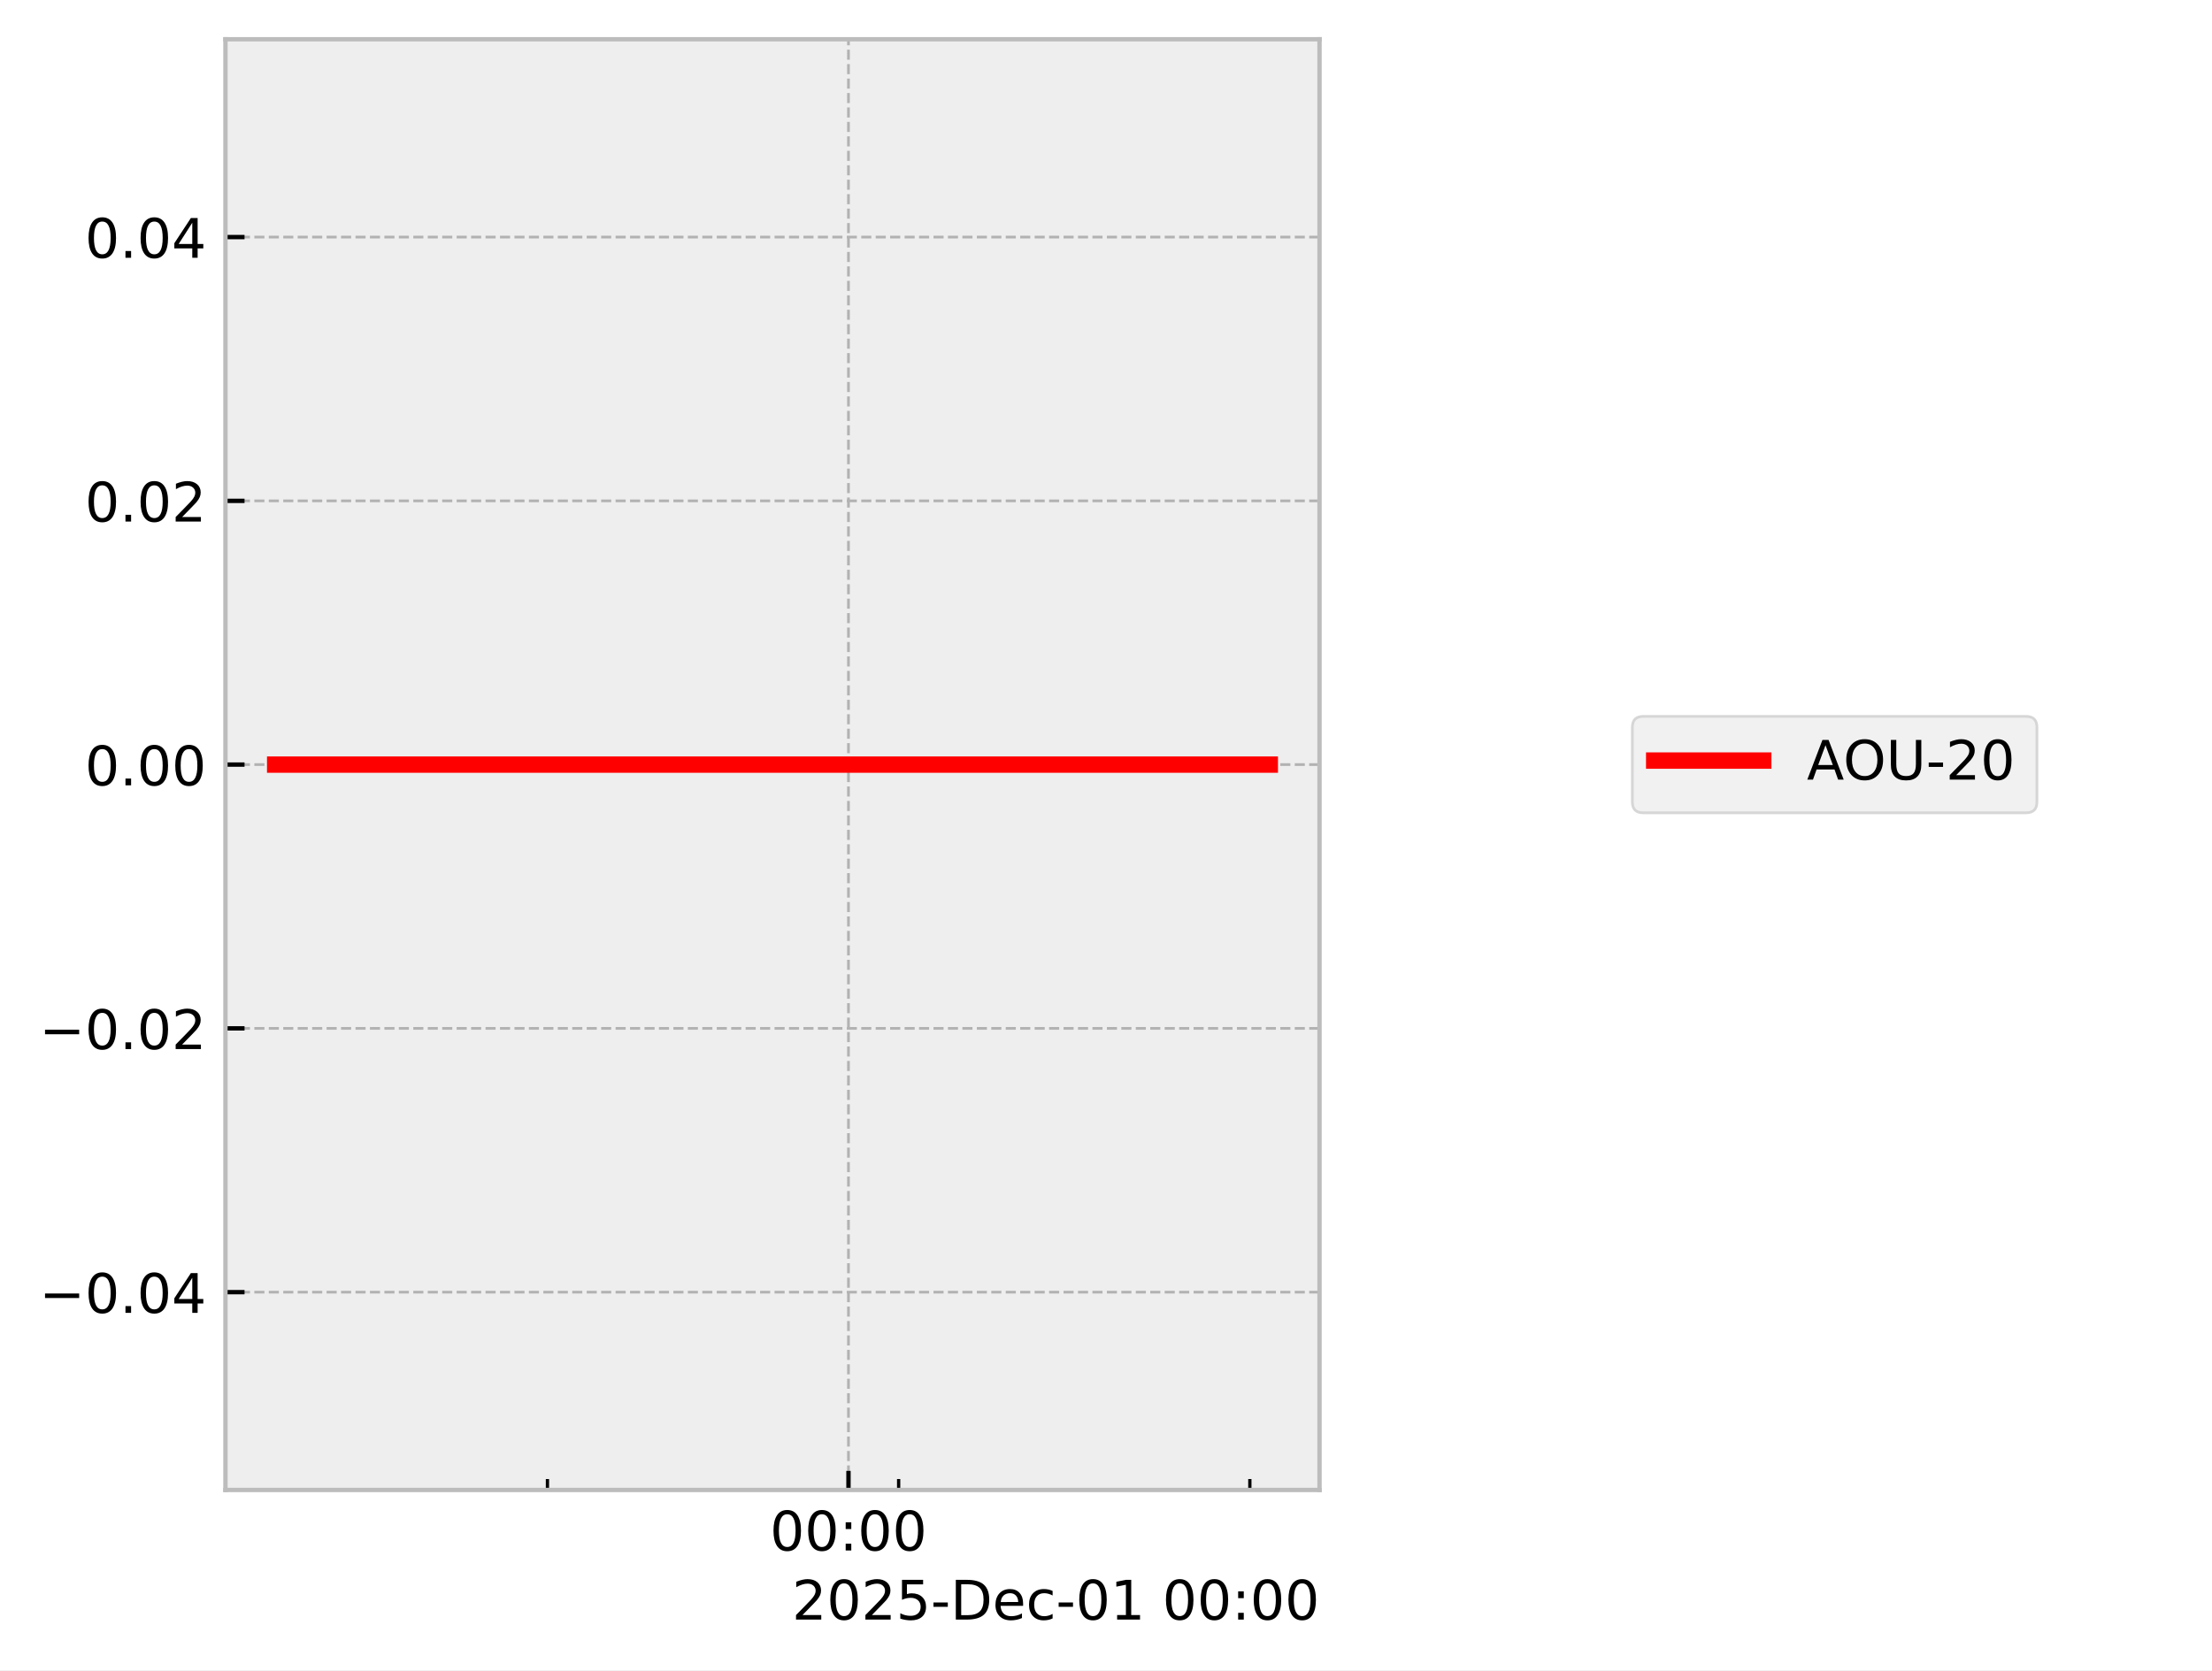
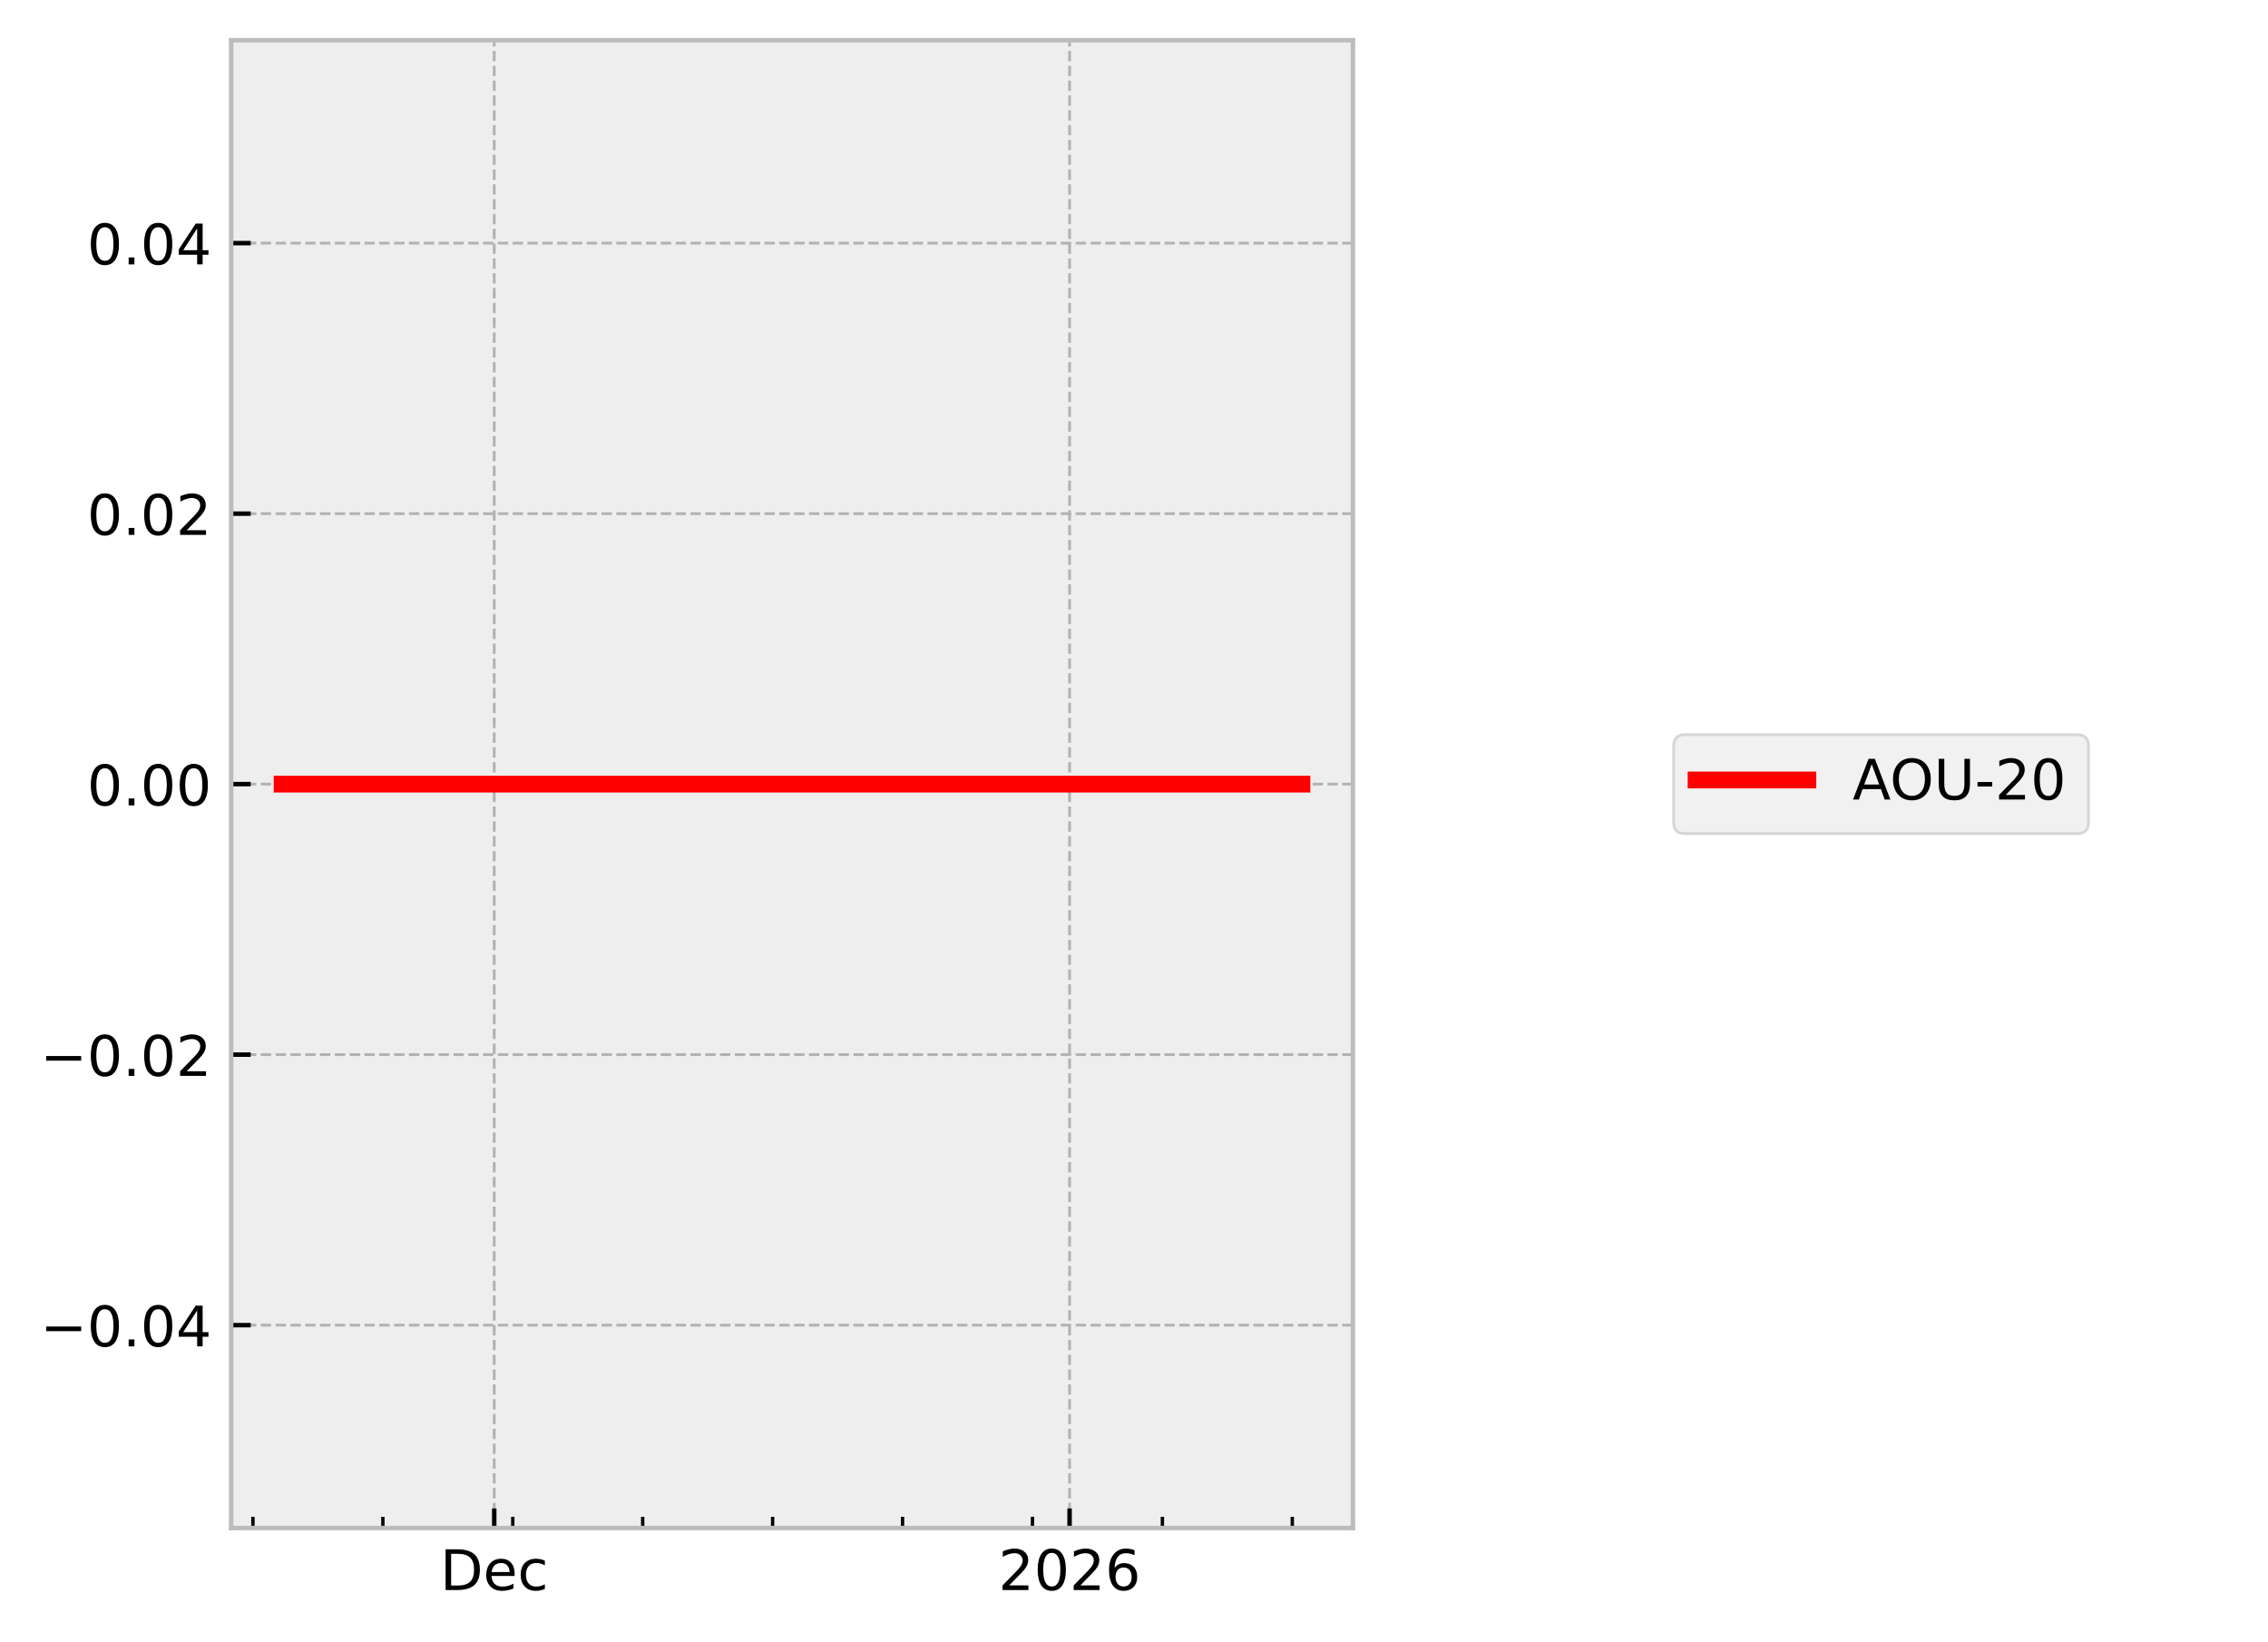
- <svg xmlns="http://www.w3.org/2000/svg" xmlns:xlink="http://www.w3.org/1999/xlink" width="405.665pt" height="306.368pt" viewBox="0 0 405.665 306.368" version="1.1">
+ <svg xmlns="http://www.w3.org/2000/svg" xmlns:xlink="http://www.w3.org/1999/xlink" width="405.665pt" height="293.69pt" viewBox="0 0 405.665 293.69" version="1.1">
  <defs>
    <style type="text/css">*{stroke-linejoin: round; stroke-linecap: butt}</style>
  </defs>
  <g id="figure_1">
    <g id="patch_1">
-       <path d="M 0 306.368  L 405.665 306.368  L 405.665 0  L 0 0  z " style="fill: #ffffff" />
+       <path d="M 0 293.69  L 405.665 293.69  L 405.665 0  L 0 0  z " style="fill: #ffffff" />
    </g>
    <g id="axes_1">
      <g id="patch_2">
        <path d="M 41.345 273.312  L 241.991 273.312  L 241.991 7.2  L 41.345 7.2  z " style="fill: #eeeeee" />
      </g>
      <g id="matplotlib.axis_1">
        <g id="xtick_1">
          <g id="line2d_1">
-             <path d="M 155.604 273.312  L 155.604 7.2  " clip-path="url(#p04872c9084)" style="fill: none; stroke-dasharray: 1.85,0.8; stroke-dashoffset: 0; stroke: #b2b2b2; stroke-width: 0.5" />
+             <path d="M 88.399 273.312  L 88.399 7.2  " clip-path="url(#pd6d821ac7f)" style="fill: none; stroke-dasharray: 1.85,0.8; stroke-dashoffset: 0; stroke: #b2b2b2; stroke-width: 0.5" />
          </g>
          <g id="line2d_2">
            <defs>
-               <path id="m17847470a3" d="M 0 0  L 0 -3.5  " style="stroke: #000000; stroke-width: 0.8" />
-             </defs>
-             <g>
-               <use xlink:href="#m17847470a3" x="155.604" y="273.312" style="stroke: #000000; stroke-width: 0.8" />
+               <path id="m7dfcf0f8cf" d="M 0 0  L 0 -3.5  " style="stroke: #000000; stroke-width: 0.8" />
+             </defs>
+             <g>
+               <use xlink:href="#m7dfcf0f8cf" x="88.399" y="273.312" style="stroke: #000000; stroke-width: 0.8" />
            </g>
          </g>
          <g id="text_1">
-             <g transform="translate(141.1946 284.4104) scale(0.1 -0.1)">
+             <g transform="translate(78.7233 284.4104) scale(0.1 -0.1)">
              <defs>
-                 <path id="DejaVuSans-30" d="M 2034 4250  Q 1547 4250 1301 3770  Q 1056 3291 1056 2328  Q 1056 1369 1301 889  Q 1547 409 2034 409  Q 2525 409 2770 889  Q 3016 1369 3016 2328  Q 3016 3291 2770 3770  Q 2525 4250 2034 4250  z M 2034 4750  Q 2819 4750 3233 4129  Q 3647 3509 3647 2328  Q 3647 1150 3233 529  Q 2819 -91 2034 -91  Q 1250 -91 836 529  Q 422 1150 422 2328  Q 422 3509 836 4129  Q 1250 4750 2034 4750  z " transform="scale(0.015625)" />
-                 <path id="DejaVuSans-3a" d="M 750 794  L 1409 794  L 1409 0  L 750 0  L 750 794  z M 750 3309  L 1409 3309  L 1409 2516  L 750 2516  L 750 3309  z " transform="scale(0.015625)" />
+                 <path id="DejaVuSans-44" d="M 1259 4147  L 1259 519  L 2022 519  Q 2988 519 3436 956  Q 3884 1394 3884 2338  Q 3884 3275 3436 3711  Q 2988 4147 2022 4147  L 1259 4147  z M 628 4666  L 1925 4666  Q 3281 4666 3915 4102  Q 4550 3538 4550 2338  Q 4550 1131 3912 565  Q 3275 0 1925 0  L 628 0  L 628 4666  z " transform="scale(0.015625)" />
+                 <path id="DejaVuSans-65" d="M 3597 1894  L 3597 1613  L 953 1613  Q 991 1019 1311 708  Q 1631 397 2203 397  Q 2534 397 2845 478  Q 3156 559 3463 722  L 3463 178  Q 3153 47 2828 -22  Q 2503 -91 2169 -91  Q 1331 -91 842 396  Q 353 884 353 1716  Q 353 2575 817 3079  Q 1281 3584 2069 3584  Q 2775 3584 3186 3129  Q 3597 2675 3597 1894  z M 3022 2063  Q 3016 2534 2758 2815  Q 2500 3097 2075 3097  Q 1594 3097 1305 2825  Q 1016 2553 972 2059  L 3022 2063  z " transform="scale(0.015625)" />
+                 <path id="DejaVuSans-63" d="M 3122 3366  L 3122 2828  Q 2878 2963 2633 3030  Q 2388 3097 2138 3097  Q 1578 3097 1268 2742  Q 959 2388 959 1747  Q 959 1106 1268 751  Q 1578 397 2138 397  Q 2388 397 2633 464  Q 2878 531 3122 666  L 3122 134  Q 2881 22 2623 -34  Q 2366 -91 2075 -91  Q 1284 -91 818 406  Q 353 903 353 1747  Q 353 2603 823 3093  Q 1294 3584 2113 3584  Q 2378 3584 2631 3529  Q 2884 3475 3122 3366  z " transform="scale(0.015625)" />
              </defs>
-               <use xlink:href="#DejaVuSans-30" />
-               <use xlink:href="#DejaVuSans-30" transform="translate(63.62305 0)" />
-               <use xlink:href="#DejaVuSans-3a" transform="translate(127.2461 0)" />
-               <use xlink:href="#DejaVuSans-30" transform="translate(160.9375 0)" />
-               <use xlink:href="#DejaVuSans-30" transform="translate(224.5605 0)" />
+               <use xlink:href="#DejaVuSans-44" />
+               <use xlink:href="#DejaVuSans-65" transform="translate(77.00195 0)" />
+               <use xlink:href="#DejaVuSans-63" transform="translate(138.5254 0)" />
            </g>
          </g>
        </g>
        <g id="xtick_2">
          <g id="line2d_3">
-             <defs>
-               <path id="m941a36321f" d="M 0 0  L 0 -2  " style="stroke: #000000; stroke-width: 0.6" />
-             </defs>
-             <g>
-               <use xlink:href="#m941a36321f" x="100.397" y="273.312" style="stroke: #000000; stroke-width: 0.6" />
+             <path d="M 191.311 273.312  L 191.311 7.2  " clip-path="url(#pd6d821ac7f)" style="fill: none; stroke-dasharray: 1.85,0.8; stroke-dashoffset: 0; stroke: #b2b2b2; stroke-width: 0.5" />
+           </g>
+           <g id="line2d_4">
+             <g>
+               <use xlink:href="#m7dfcf0f8cf" x="191.311" y="273.312" style="stroke: #000000; stroke-width: 0.8" />
+             </g>
+           </g>
+           <g id="text_2">
+             <g transform="translate(178.5859 284.4104) scale(0.1 -0.1)">
+               <defs>
+                 <path id="DejaVuSans-32" d="M 1228 531  L 3431 531  L 3431 0  L 469 0  L 469 531  Q 828 903 1448 1529  Q 2069 2156 2228 2338  Q 2531 2678 2651 2914  Q 2772 3150 2772 3378  Q 2772 3750 2511 3984  Q 2250 4219 1831 4219  Q 1534 4219 1204 4116  Q 875 4013 500 3803  L 500 4441  Q 881 4594 1212 4672  Q 1544 4750 1819 4750  Q 2544 4750 2975 4387  Q 3406 4025 3406 3419  Q 3406 3131 3298 2873  Q 3191 2616 2906 2266  Q 2828 2175 2409 1742  Q 1991 1309 1228 531  z " transform="scale(0.015625)" />
+                 <path id="DejaVuSans-30" d="M 2034 4250  Q 1547 4250 1301 3770  Q 1056 3291 1056 2328  Q 1056 1369 1301 889  Q 1547 409 2034 409  Q 2525 409 2770 889  Q 3016 1369 3016 2328  Q 3016 3291 2770 3770  Q 2525 4250 2034 4250  z M 2034 4750  Q 2819 4750 3233 4129  Q 3647 3509 3647 2328  Q 3647 1150 3233 529  Q 2819 -91 2034 -91  Q 1250 -91 836 529  Q 422 1150 422 2328  Q 422 3509 836 4129  Q 1250 4750 2034 4750  z " transform="scale(0.015625)" />
+                 <path id="DejaVuSans-36" d="M 2113 2584  Q 1688 2584 1439 2293  Q 1191 2003 1191 1497  Q 1191 994 1439 701  Q 1688 409 2113 409  Q 2538 409 2786 701  Q 3034 994 3034 1497  Q 3034 2003 2786 2293  Q 2538 2584 2113 2584  z M 3366 4563  L 3366 3988  Q 3128 4100 2886 4159  Q 2644 4219 2406 4219  Q 1781 4219 1451 3797  Q 1122 3375 1075 2522  Q 1259 2794 1537 2939  Q 1816 3084 2150 3084  Q 2853 3084 3261 2657  Q 3669 2231 3669 1497  Q 3669 778 3244 343  Q 2819 -91 2113 -91  Q 1303 -91 875 529  Q 447 1150 447 2328  Q 447 3434 972 4092  Q 1497 4750 2381 4750  Q 2619 4750 2861 4703  Q 3103 4656 3366 4563  z " transform="scale(0.015625)" />
+               </defs>
+               <use xlink:href="#DejaVuSans-32" />
+               <use xlink:href="#DejaVuSans-30" transform="translate(63.62305 0)" />
+               <use xlink:href="#DejaVuSans-32" transform="translate(127.2461 0)" />
+               <use xlink:href="#DejaVuSans-36" transform="translate(190.8691 0)" />
            </g>
          </g>
        </g>
        <g id="xtick_3">
-           <g id="line2d_4">
-             <g>
-               <use xlink:href="#m941a36321f" x="164.805" y="273.312" style="stroke: #000000; stroke-width: 0.6" />
+           <g id="line2d_5">
+             <defs>
+               <path id="m6b6ea65f5f" d="M 0 0  L 0 -2  " style="stroke: #000000; stroke-width: 0.6" />
+             </defs>
+             <g>
+               <use xlink:href="#m6b6ea65f5f" x="45.243" y="273.312" style="stroke: #000000; stroke-width: 0.6" />
            </g>
          </g>
        </g>
        <g id="xtick_4">
-           <g id="line2d_5">
-             <g>
-               <use xlink:href="#m941a36321f" x="229.213" y="273.312" style="stroke: #000000; stroke-width: 0.6" />
-             </g>
-           </g>
-         </g>
-         <g id="text_2">
-           <g transform="translate(145.2522 297.0886) scale(0.1 -0.1)">
-             <defs>
-               <path id="DejaVuSans-32" d="M 1228 531  L 3431 531  L 3431 0  L 469 0  L 469 531  Q 828 903 1448 1529  Q 2069 2156 2228 2338  Q 2531 2678 2651 2914  Q 2772 3150 2772 3378  Q 2772 3750 2511 3984  Q 2250 4219 1831 4219  Q 1534 4219 1204 4116  Q 875 4013 500 3803  L 500 4441  Q 881 4594 1212 4672  Q 1544 4750 1819 4750  Q 2544 4750 2975 4387  Q 3406 4025 3406 3419  Q 3406 3131 3298 2873  Q 3191 2616 2906 2266  Q 2828 2175 2409 1742  Q 1991 1309 1228 531  z " transform="scale(0.015625)" />
-               <path id="DejaVuSans-35" d="M 691 4666  L 3169 4666  L 3169 4134  L 1269 4134  L 1269 2991  Q 1406 3038 1543 3061  Q 1681 3084 1819 3084  Q 2600 3084 3056 2656  Q 3513 2228 3513 1497  Q 3513 744 3044 326  Q 2575 -91 1722 -91  Q 1428 -91 1123 -41  Q 819 9 494 109  L 494 744  Q 775 591 1075 516  Q 1375 441 1709 441  Q 2250 441 2565 725  Q 2881 1009 2881 1497  Q 2881 1984 2565 2268  Q 2250 2553 1709 2553  Q 1456 2553 1204 2497  Q 953 2441 691 2322  L 691 4666  z " transform="scale(0.015625)" />
-               <path id="DejaVuSans-2d" d="M 313 2009  L 1997 2009  L 1997 1497  L 313 1497  L 313 2009  z " transform="scale(0.015625)" />
-               <path id="DejaVuSans-44" d="M 1259 4147  L 1259 519  L 2022 519  Q 2988 519 3436 956  Q 3884 1394 3884 2338  Q 3884 3275 3436 3711  Q 2988 4147 2022 4147  L 1259 4147  z M 628 4666  L 1925 4666  Q 3281 4666 3915 4102  Q 4550 3538 4550 2338  Q 4550 1131 3912 565  Q 3275 0 1925 0  L 628 0  L 628 4666  z " transform="scale(0.015625)" />
-               <path id="DejaVuSans-65" d="M 3597 1894  L 3597 1613  L 953 1613  Q 991 1019 1311 708  Q 1631 397 2203 397  Q 2534 397 2845 478  Q 3156 559 3463 722  L 3463 178  Q 3153 47 2828 -22  Q 2503 -91 2169 -91  Q 1331 -91 842 396  Q 353 884 353 1716  Q 353 2575 817 3079  Q 1281 3584 2069 3584  Q 2775 3584 3186 3129  Q 3597 2675 3597 1894  z M 3022 2063  Q 3016 2534 2758 2815  Q 2500 3097 2075 3097  Q 1594 3097 1305 2825  Q 1016 2553 972 2059  L 3022 2063  z " transform="scale(0.015625)" />
-               <path id="DejaVuSans-63" d="M 3122 3366  L 3122 2828  Q 2878 2963 2633 3030  Q 2388 3097 2138 3097  Q 1578 3097 1268 2742  Q 959 2388 959 1747  Q 959 1106 1268 751  Q 1578 397 2138 397  Q 2388 397 2633 464  Q 2878 531 3122 666  L 3122 134  Q 2881 22 2623 -34  Q 2366 -91 2075 -91  Q 1284 -91 818 406  Q 353 903 353 1747  Q 353 2603 823 3093  Q 1294 3584 2113 3584  Q 2378 3584 2631 3529  Q 2884 3475 3122 3366  z " transform="scale(0.015625)" />
-               <path id="DejaVuSans-31" d="M 794 531  L 1825 531  L 1825 4091  L 703 3866  L 703 4441  L 1819 4666  L 2450 4666  L 2450 531  L 3481 531  L 3481 0  L 794 0  L 794 531  z " transform="scale(0.015625)" />
-               <path id="DejaVuSans-20" transform="scale(0.015625)" />
-             </defs>
-             <use xlink:href="#DejaVuSans-32" />
-             <use xlink:href="#DejaVuSans-30" transform="translate(63.62305 0)" />
-             <use xlink:href="#DejaVuSans-32" transform="translate(127.2461 0)" />
-             <use xlink:href="#DejaVuSans-35" transform="translate(190.8691 0)" />
-             <use xlink:href="#DejaVuSans-2d" transform="translate(254.4922 0)" />
-             <use xlink:href="#DejaVuSans-44" transform="translate(290.5762 0)" />
-             <use xlink:href="#DejaVuSans-65" transform="translate(367.5781 0)" />
-             <use xlink:href="#DejaVuSans-63" transform="translate(429.1016 0)" />
-             <use xlink:href="#DejaVuSans-2d" transform="translate(484.082 0)" />
-             <use xlink:href="#DejaVuSans-30" transform="translate(520.166 0)" />
-             <use xlink:href="#DejaVuSans-31" transform="translate(583.7891 0)" />
-             <use xlink:href="#DejaVuSans-20" transform="translate(647.4121 0)" />
-             <use xlink:href="#DejaVuSans-30" transform="translate(679.1992 0)" />
-             <use xlink:href="#DejaVuSans-30" transform="translate(742.8223 0)" />
-             <use xlink:href="#DejaVuSans-3a" transform="translate(806.4453 0)" />
-             <use xlink:href="#DejaVuSans-30" transform="translate(840.1367 0)" />
-             <use xlink:href="#DejaVuSans-30" transform="translate(903.7598 0)" />
+           <g id="line2d_6">
+             <g>
+               <use xlink:href="#m6b6ea65f5f" x="68.481" y="273.312" style="stroke: #000000; stroke-width: 0.6" />
+             </g>
+           </g>
+         </g>
+         <g id="xtick_5">
+           <g id="line2d_7">
+             <g>
+               <use xlink:href="#m6b6ea65f5f" x="91.719" y="273.312" style="stroke: #000000; stroke-width: 0.6" />
+             </g>
+           </g>
+         </g>
+         <g id="xtick_6">
+           <g id="line2d_8">
+             <g>
+               <use xlink:href="#m6b6ea65f5f" x="114.957" y="273.312" style="stroke: #000000; stroke-width: 0.6" />
+             </g>
+           </g>
+         </g>
+         <g id="xtick_7">
+           <g id="line2d_9">
+             <g>
+               <use xlink:href="#m6b6ea65f5f" x="138.195" y="273.312" style="stroke: #000000; stroke-width: 0.6" />
+             </g>
+           </g>
+         </g>
+         <g id="xtick_8">
+           <g id="line2d_10">
+             <g>
+               <use xlink:href="#m6b6ea65f5f" x="161.433" y="273.312" style="stroke: #000000; stroke-width: 0.6" />
+             </g>
+           </g>
+         </g>
+         <g id="xtick_9">
+           <g id="line2d_11">
+             <g>
+               <use xlink:href="#m6b6ea65f5f" x="184.671" y="273.312" style="stroke: #000000; stroke-width: 0.6" />
+             </g>
+           </g>
+         </g>
+         <g id="xtick_10">
+           <g id="line2d_12">
+             <g>
+               <use xlink:href="#m6b6ea65f5f" x="207.91" y="273.312" style="stroke: #000000; stroke-width: 0.6" />
+             </g>
+           </g>
+         </g>
+         <g id="xtick_11">
+           <g id="line2d_13">
+             <g>
+               <use xlink:href="#m6b6ea65f5f" x="231.148" y="273.312" style="stroke: #000000; stroke-width: 0.6" />
+             </g>
          </g>
        </g>
      </g>
      <g id="matplotlib.axis_2">
        <g id="ytick_1">
-           <g id="line2d_6">
-             <path d="M 41.345 237.024  L 241.991 237.024  " clip-path="url(#p04872c9084)" style="fill: none; stroke-dasharray: 1.85,0.8; stroke-dashoffset: 0; stroke: #b2b2b2; stroke-width: 0.5" />
-           </g>
-           <g id="line2d_7">
-             <defs>
-               <path id="mb0a92526ea" d="M 0 0  L 3.5 0  " style="stroke: #000000; stroke-width: 0.8" />
-             </defs>
-             <g>
-               <use xlink:href="#mb0a92526ea" x="41.345" y="237.024" style="stroke: #000000; stroke-width: 0.8" />
+           <g id="line2d_14">
+             <path d="M 41.345 237.024  L 241.991 237.024  " clip-path="url(#pd6d821ac7f)" style="fill: none; stroke-dasharray: 1.85,0.8; stroke-dashoffset: 0; stroke: #b2b2b2; stroke-width: 0.5" />
+           </g>
+           <g id="line2d_15">
+             <defs>
+               <path id="mc0bb1f3b17" d="M 0 0  L 3.5 0  " style="stroke: #000000; stroke-width: 0.8" />
+             </defs>
+             <g>
+               <use xlink:href="#mc0bb1f3b17" x="41.345" y="237.024" style="stroke: #000000; stroke-width: 0.8" />
            </g>
          </g>
          <g id="text_3">
            <g transform="translate(7.2 240.8232) scale(0.1 -0.1)">
              <defs>
                <path id="DejaVuSans-2212" d="M 678 2272  L 4684 2272  L 4684 1741  L 678 1741  L 678 2272  z " transform="scale(0.015625)" />
                <path id="DejaVuSans-2e" d="M 684 794  L 1344 794  L 1344 0  L 684 0  L 684 794  z " transform="scale(0.015625)" />
                <path id="DejaVuSans-34" d="M 2419 4116  L 825 1625  L 2419 1625  L 2419 4116  z M 2253 4666  L 3047 4666  L 3047 1625  L 3713 1625  L 3713 1100  L 3047 1100  L 3047 0  L 2419 0  L 2419 1100  L 313 1100  L 313 1709  L 2253 4666  z " transform="scale(0.015625)" />
              </defs>
              <use xlink:href="#DejaVuSans-2212" />
              <use xlink:href="#DejaVuSans-30" transform="translate(83.78906 0)" />
              <use xlink:href="#DejaVuSans-2e" transform="translate(147.4121 0)" />
              <use xlink:href="#DejaVuSans-30" transform="translate(179.1992 0)" />
              <use xlink:href="#DejaVuSans-34" transform="translate(242.8223 0)" />
            </g>
          </g>
        </g>
        <g id="ytick_2">
-           <g id="line2d_8">
-             <path d="M 41.345 188.64  L 241.991 188.64  " clip-path="url(#p04872c9084)" style="fill: none; stroke-dasharray: 1.85,0.8; stroke-dashoffset: 0; stroke: #b2b2b2; stroke-width: 0.5" />
-           </g>
-           <g id="line2d_9">
-             <g>
-               <use xlink:href="#mb0a92526ea" x="41.345" y="188.64" style="stroke: #000000; stroke-width: 0.8" />
+           <g id="line2d_16">
+             <path d="M 41.345 188.64  L 241.991 188.64  " clip-path="url(#pd6d821ac7f)" style="fill: none; stroke-dasharray: 1.85,0.8; stroke-dashoffset: 0; stroke: #b2b2b2; stroke-width: 0.5" />
+           </g>
+           <g id="line2d_17">
+             <g>
+               <use xlink:href="#mc0bb1f3b17" x="41.345" y="188.64" style="stroke: #000000; stroke-width: 0.8" />
            </g>
          </g>
          <g id="text_4">
            <g transform="translate(7.2 192.4392) scale(0.1 -0.1)">
              <use xlink:href="#DejaVuSans-2212" />
              <use xlink:href="#DejaVuSans-30" transform="translate(83.78906 0)" />
              <use xlink:href="#DejaVuSans-2e" transform="translate(147.4121 0)" />
              <use xlink:href="#DejaVuSans-30" transform="translate(179.1992 0)" />
              <use xlink:href="#DejaVuSans-32" transform="translate(242.8223 0)" />
            </g>
          </g>
        </g>
        <g id="ytick_3">
-           <g id="line2d_10">
-             <path d="M 41.345 140.256  L 241.991 140.256  " clip-path="url(#p04872c9084)" style="fill: none; stroke-dasharray: 1.85,0.8; stroke-dashoffset: 0; stroke: #b2b2b2; stroke-width: 0.5" />
-           </g>
-           <g id="line2d_11">
-             <g>
-               <use xlink:href="#mb0a92526ea" x="41.345" y="140.256" style="stroke: #000000; stroke-width: 0.8" />
+           <g id="line2d_18">
+             <path d="M 41.345 140.256  L 241.991 140.256  " clip-path="url(#pd6d821ac7f)" style="fill: none; stroke-dasharray: 1.85,0.8; stroke-dashoffset: 0; stroke: #b2b2b2; stroke-width: 0.5" />
+           </g>
+           <g id="line2d_19">
+             <g>
+               <use xlink:href="#mc0bb1f3b17" x="41.345" y="140.256" style="stroke: #000000; stroke-width: 0.8" />
            </g>
          </g>
          <g id="text_5">
            <g transform="translate(15.57969 144.0552) scale(0.1 -0.1)">
              <use xlink:href="#DejaVuSans-30" />
              <use xlink:href="#DejaVuSans-2e" transform="translate(63.62305 0)" />
              <use xlink:href="#DejaVuSans-30" transform="translate(95.41016 0)" />
              <use xlink:href="#DejaVuSans-30" transform="translate(159.0332 0)" />
            </g>
          </g>
        </g>
        <g id="ytick_4">
-           <g id="line2d_12">
-             <path d="M 41.345 91.872  L 241.991 91.872  " clip-path="url(#p04872c9084)" style="fill: none; stroke-dasharray: 1.85,0.8; stroke-dashoffset: 0; stroke: #b2b2b2; stroke-width: 0.5" />
-           </g>
-           <g id="line2d_13">
-             <g>
-               <use xlink:href="#mb0a92526ea" x="41.345" y="91.872" style="stroke: #000000; stroke-width: 0.8" />
+           <g id="line2d_20">
+             <path d="M 41.345 91.872  L 241.991 91.872  " clip-path="url(#pd6d821ac7f)" style="fill: none; stroke-dasharray: 1.85,0.8; stroke-dashoffset: 0; stroke: #b2b2b2; stroke-width: 0.5" />
+           </g>
+           <g id="line2d_21">
+             <g>
+               <use xlink:href="#mc0bb1f3b17" x="41.345" y="91.872" style="stroke: #000000; stroke-width: 0.8" />
            </g>
          </g>
          <g id="text_6">
            <g transform="translate(15.57969 95.67122) scale(0.1 -0.1)">
              <use xlink:href="#DejaVuSans-30" />
              <use xlink:href="#DejaVuSans-2e" transform="translate(63.62305 0)" />
              <use xlink:href="#DejaVuSans-30" transform="translate(95.41016 0)" />
              <use xlink:href="#DejaVuSans-32" transform="translate(159.0332 0)" />
            </g>
          </g>
        </g>
        <g id="ytick_5">
-           <g id="line2d_14">
-             <path d="M 41.345 43.488  L 241.991 43.488  " clip-path="url(#p04872c9084)" style="fill: none; stroke-dasharray: 1.85,0.8; stroke-dashoffset: 0; stroke: #b2b2b2; stroke-width: 0.5" />
-           </g>
-           <g id="line2d_15">
-             <g>
-               <use xlink:href="#mb0a92526ea" x="41.345" y="43.488" style="stroke: #000000; stroke-width: 0.8" />
+           <g id="line2d_22">
+             <path d="M 41.345 43.488  L 241.991 43.488  " clip-path="url(#pd6d821ac7f)" style="fill: none; stroke-dasharray: 1.85,0.8; stroke-dashoffset: 0; stroke: #b2b2b2; stroke-width: 0.5" />
+           </g>
+           <g id="line2d_23">
+             <g>
+               <use xlink:href="#mc0bb1f3b17" x="41.345" y="43.488" style="stroke: #000000; stroke-width: 0.8" />
            </g>
          </g>
          <g id="text_7">
            <g transform="translate(15.57969 47.28722) scale(0.1 -0.1)">
              <use xlink:href="#DejaVuSans-30" />
              <use xlink:href="#DejaVuSans-2e" transform="translate(63.62305 0)" />
              <use xlink:href="#DejaVuSans-30" transform="translate(95.41016 0)" />
              <use xlink:href="#DejaVuSans-34" transform="translate(159.0332 0)" />
            </g>
          </g>
        </g>
      </g>
-       <g id="line2d_16">
-         <path d="M 50.466 140.256  L 58.581 140.256  L 94.425 140.256  L 96.958 140.256  L 105.91 140.256  L 123.865 140.256  L 123.908 140.256  L 124.165 140.256  L 232.43 140.256  L 232.871 140.256  " clip-path="url(#p04872c9084)" style="fill: none; stroke: #ff0000; stroke-width: 3; stroke-linecap: square" />
+       <g id="line2d_24">
+         <path d="M 50.466 140.256  L 53.394 140.256  L 66.326 140.256  L 67.24 140.256  L 70.47 140.256  L 76.948 140.256  L 76.963 140.256  L 77.056 140.256  L 116.118 140.256  L 232.862 140.256  L 232.871 140.256  " clip-path="url(#pd6d821ac7f)" style="fill: none; stroke: #ff0000; stroke-width: 3; stroke-linecap: square" />
      </g>
      <g id="patch_3">
        <path d="M 41.345 273.312  L 41.345 7.2  " style="fill: none; stroke: #bcbcbc; stroke-width: 0.8; stroke-linejoin: miter; stroke-linecap: square" />
      </g>
      <g id="patch_4">
        <path d="M 241.991 273.312  L 241.991 7.2  " style="fill: none; stroke: #bcbcbc; stroke-width: 0.8; stroke-linejoin: miter; stroke-linecap: square" />
      </g>
      <g id="patch_5">
        <path d="M 41.345 273.312  L 241.991 273.312  " style="fill: none; stroke: #bcbcbc; stroke-width: 0.8; stroke-linejoin: miter; stroke-linecap: square" />
      </g>
      <g id="patch_6">
        <path d="M 41.345 7.2  L 241.991 7.2  " style="fill: none; stroke: #bcbcbc; stroke-width: 0.8; stroke-linejoin: miter; stroke-linecap: square" />
      </g>
    </g>
    <g id="axes_2">
      <g id="legend_1">
        <g id="patch_7">
          <path d="M 301.366 149.095  L 371.556 149.095  Q 373.556 149.095 373.556 147.095  L 373.556 133.417  Q 373.556 131.417 371.556 131.417  L 301.366 131.417  Q 299.366 131.417 299.366 133.417  L 299.366 147.095  Q 299.366 149.095 301.366 149.095  z " style="fill: #eeeeee; opacity: 0.8; stroke: #cccccc; stroke-width: 0.5; stroke-linejoin: miter" />
        </g>
-         <g id="line2d_17">
+         <g id="line2d_25">
          <path d="M 303.366 139.515  L 313.366 139.515  L 323.366 139.515  " style="fill: none; stroke: #ff0000; stroke-width: 3; stroke-linecap: square" />
        </g>
        <g id="text_8">
          <g transform="translate(331.3665 143.0154) scale(0.1 -0.1)">
            <defs>
              <path id="DejaVuSans-41" d="M 2188 4044  L 1331 1722  L 3047 1722  L 2188 4044  z M 1831 4666  L 2547 4666  L 4325 0  L 3669 0  L 3244 1197  L 1141 1197  L 716 0  L 50 0  L 1831 4666  z " transform="scale(0.015625)" />
              <path id="DejaVuSans-4f" d="M 2522 4238  Q 1834 4238 1429 3725  Q 1025 3213 1025 2328  Q 1025 1447 1429 934  Q 1834 422 2522 422  Q 3209 422 3611 934  Q 4013 1447 4013 2328  Q 4013 3213 3611 3725  Q 3209 4238 2522 4238  z M 2522 4750  Q 3503 4750 4090 4092  Q 4678 3434 4678 2328  Q 4678 1225 4090 567  Q 3503 -91 2522 -91  Q 1538 -91 948 565  Q 359 1222 359 2328  Q 359 3434 948 4092  Q 1538 4750 2522 4750  z " transform="scale(0.015625)" />
              <path id="DejaVuSans-55" d="M 556 4666  L 1191 4666  L 1191 1831  Q 1191 1081 1462 751  Q 1734 422 2344 422  Q 2950 422 3222 751  Q 3494 1081 3494 1831  L 3494 4666  L 4128 4666  L 4128 1753  Q 4128 841 3676 375  Q 3225 -91 2344 -91  Q 1459 -91 1007 375  Q 556 841 556 1753  L 556 4666  z " transform="scale(0.015625)" />
+               <path id="DejaVuSans-2d" d="M 313 2009  L 1997 2009  L 1997 1497  L 313 1497  L 313 2009  z " transform="scale(0.015625)" />
            </defs>
            <use xlink:href="#DejaVuSans-41" />
            <use xlink:href="#DejaVuSans-4f" transform="translate(66.6582 0)" />
            <use xlink:href="#DejaVuSans-55" transform="translate(145.3691 0)" />
            <use xlink:href="#DejaVuSans-2d" transform="translate(218.5625 0)" />
            <use xlink:href="#DejaVuSans-32" transform="translate(254.6465 0)" />
            <use xlink:href="#DejaVuSans-30" transform="translate(318.2695 0)" />
          </g>
        </g>
      </g>
    </g>
  </g>
  <defs>
-     <clipPath id="p04872c9084">
+     <clipPath id="pd6d821ac7f">
      <rect x="41.345" y="7.2" width="200.646" height="266.112" />
    </clipPath>
  </defs>
</svg>
